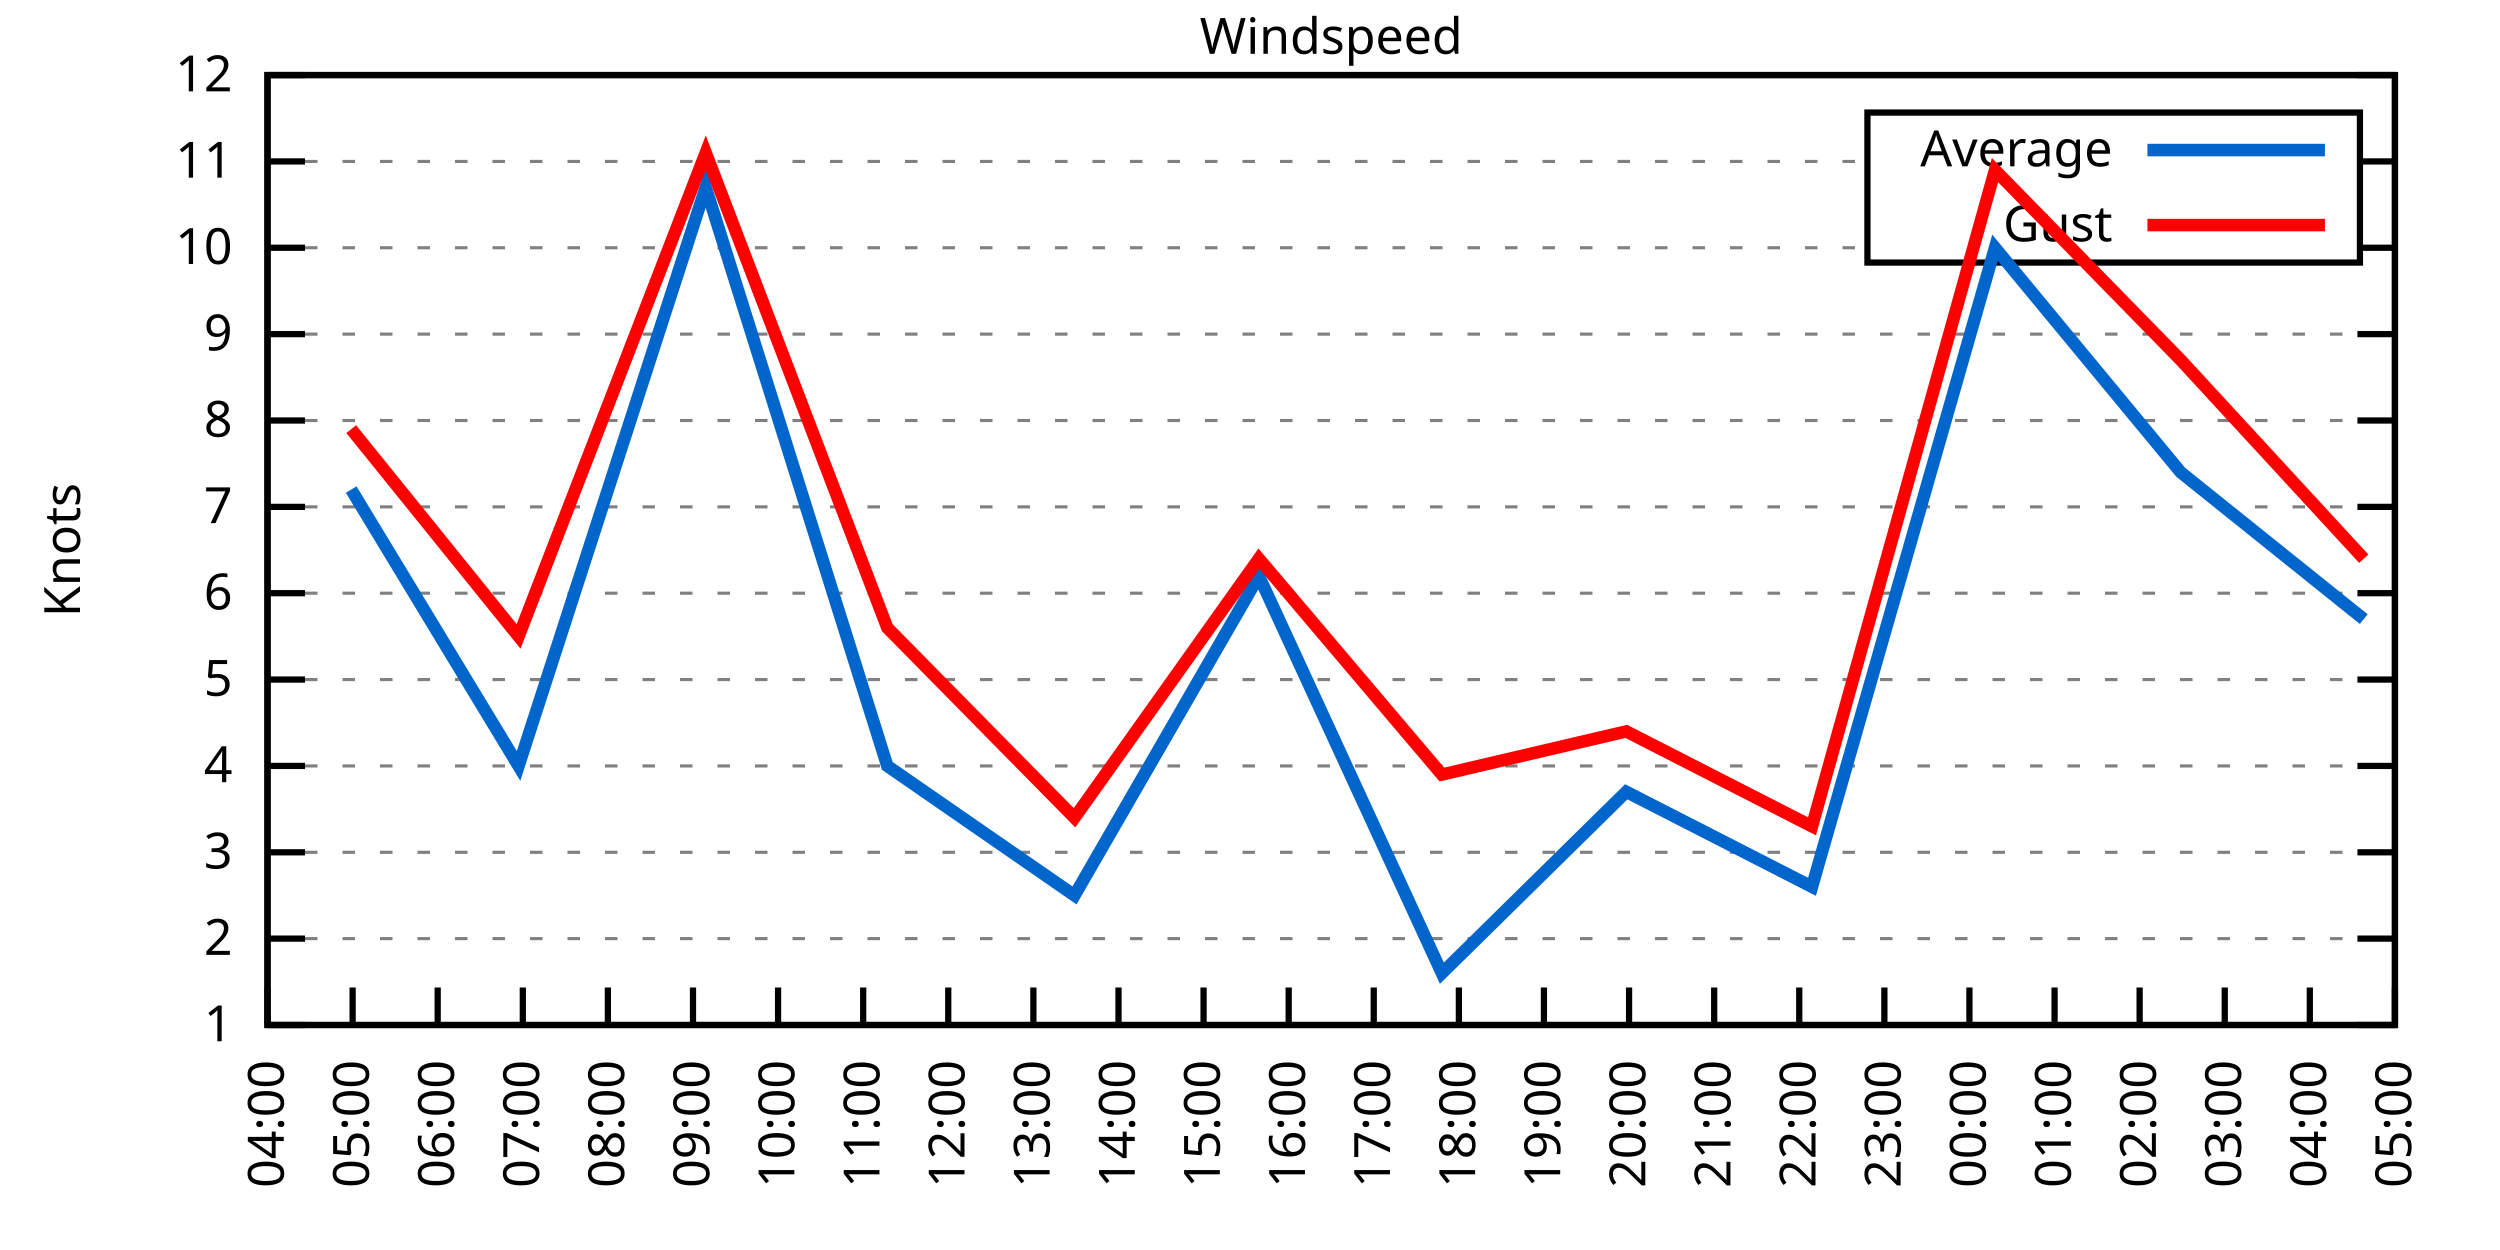
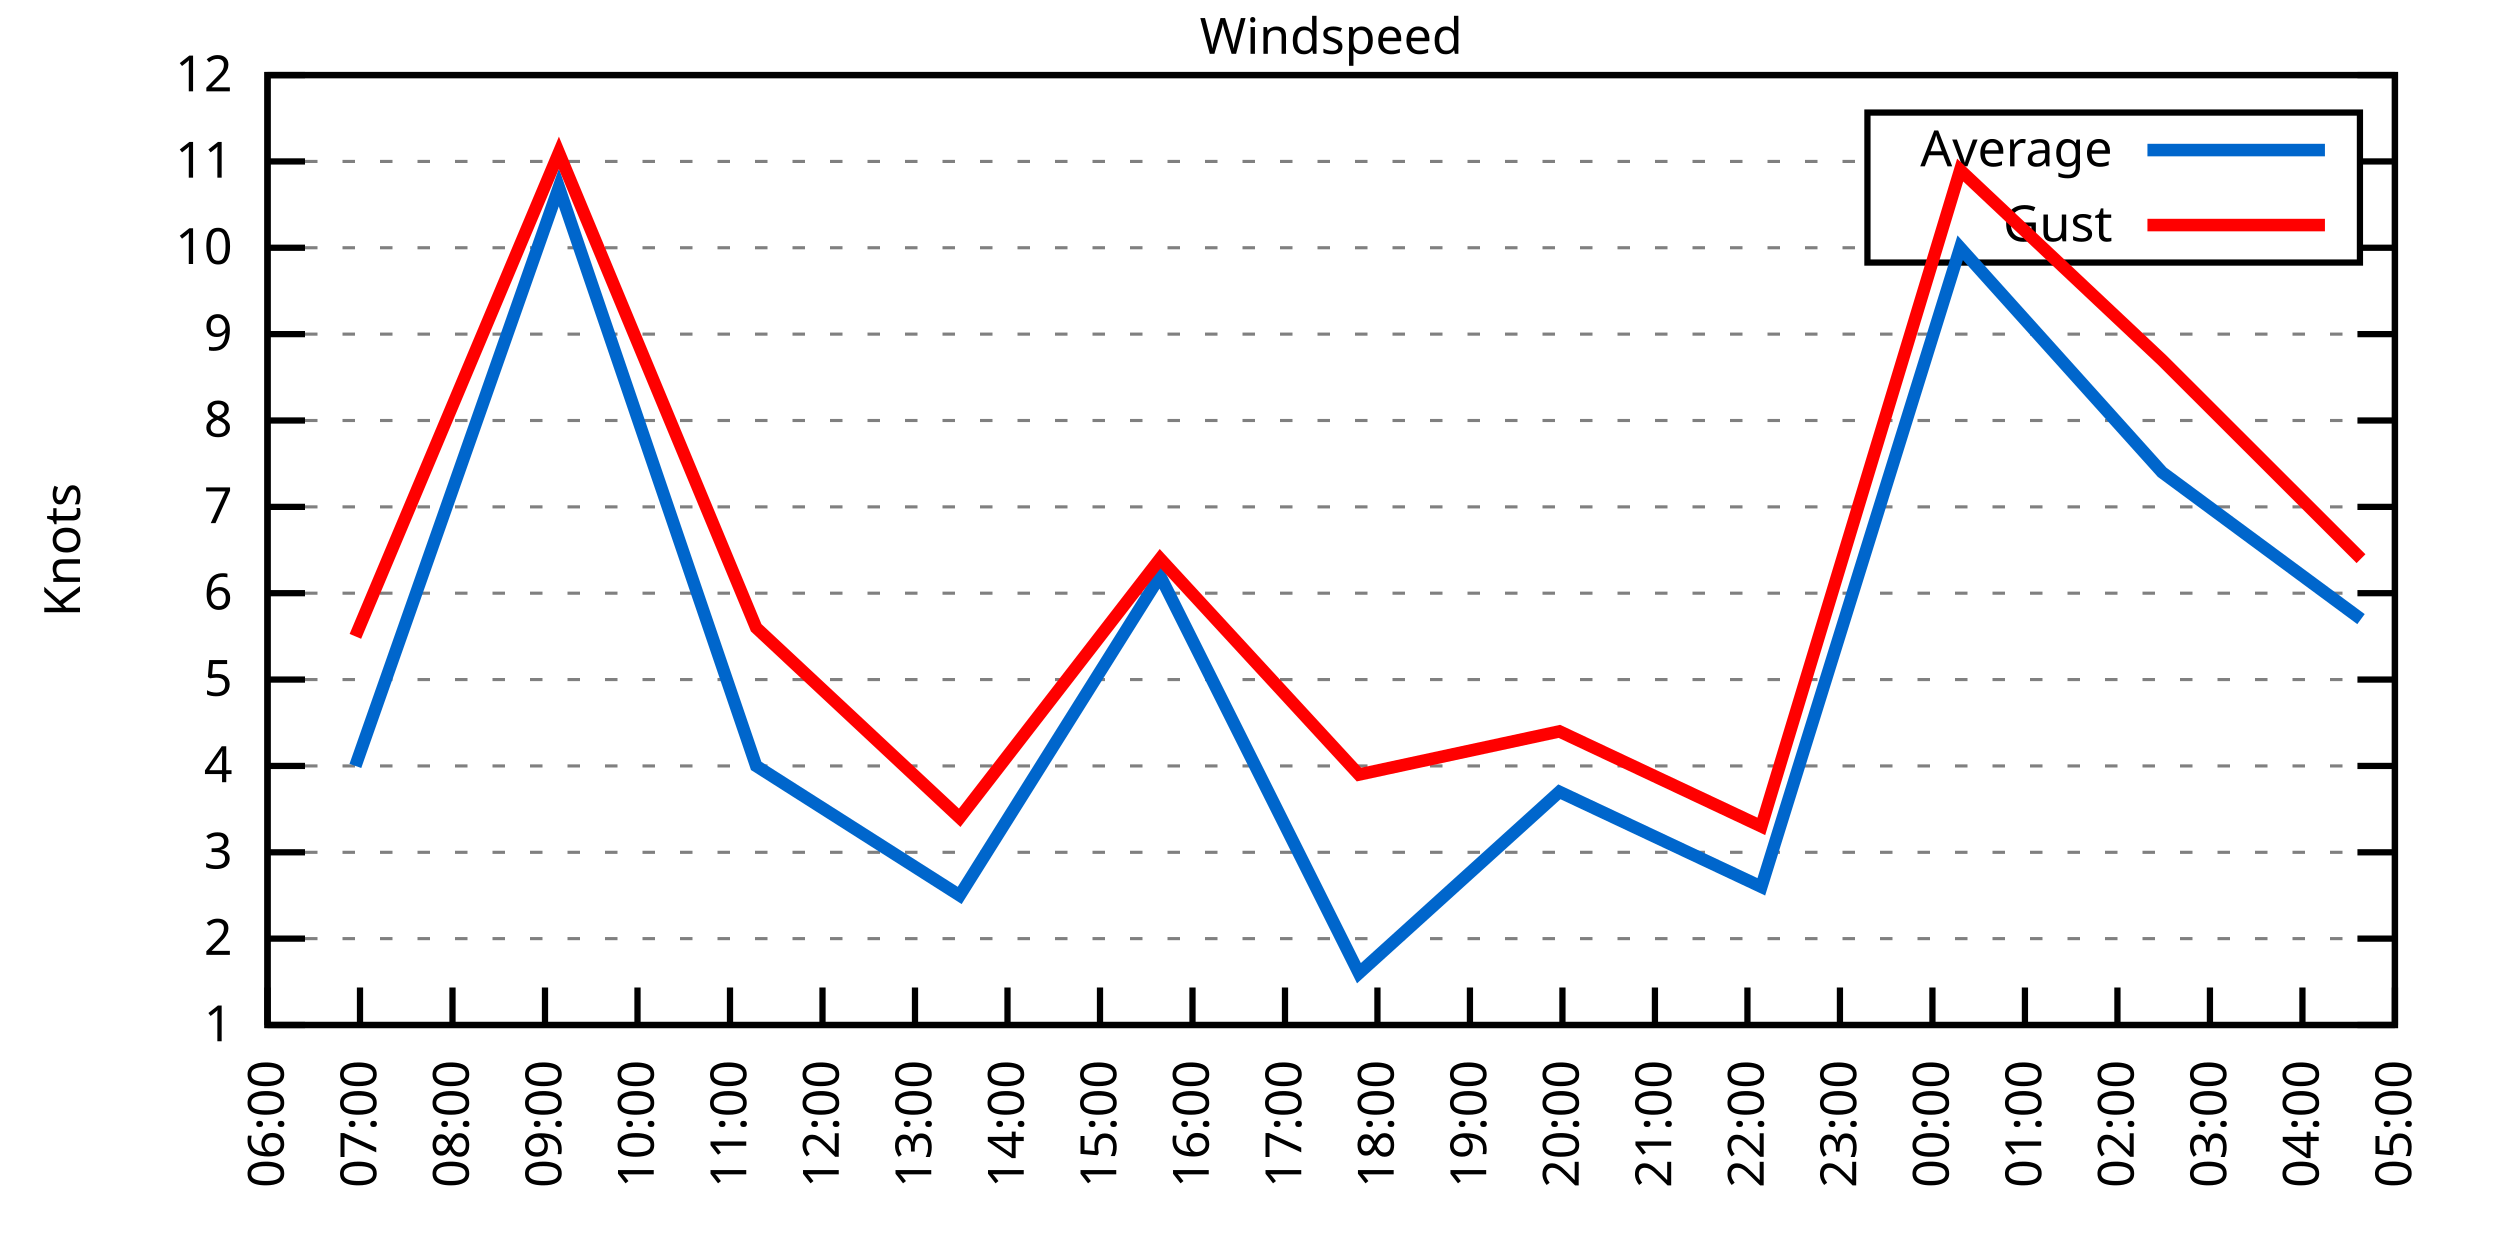
<svg xmlns="http://www.w3.org/2000/svg" xmlns:xlink="http://www.w3.org/1999/xlink" width="400" height="200" viewBox="0 0 400 200">
  <g id="gnuplot_canvas">
    <rect x="0" y="0" width="400" height="200" fill="none" />
    <defs>
      <circle id="gpDot" r="0.5" stroke-width="0.5" stroke="currentColor" />
      <path id="gpPt0" stroke-width="0.333" stroke="currentColor" d="M-1,0 h2 M0,-1 v2" />
      <path id="gpPt1" stroke-width="0.333" stroke="currentColor" d="M-1,-1 L1,1 M1,-1 L-1,1" />
      <path id="gpPt2" stroke-width="0.333" stroke="currentColor" d="M-1,0 L1,0 M0,-1 L0,1 M-1,-1 L1,1 M-1,1 L1,-1" />
      <rect id="gpPt3" stroke-width="0.333" stroke="currentColor" x="-1" y="-1" width="2" height="2" />
      <rect id="gpPt4" stroke-width="0.333" stroke="currentColor" fill="currentColor" x="-1" y="-1" width="2" height="2" />
      <circle id="gpPt5" stroke-width="0.333" stroke="currentColor" cx="0" cy="0" r="1" />
      <use xlink:href="#gpPt5" id="gpPt6" fill="currentColor" stroke="none" />
      <path id="gpPt7" stroke-width="0.333" stroke="currentColor" d="M0,-1.33 L-1.33,0.67 L1.33,0.67 z" />
      <use xlink:href="#gpPt7" id="gpPt8" fill="currentColor" stroke="none" />
      <use xlink:href="#gpPt7" id="gpPt9" stroke="currentColor" transform="rotate(180)" />
      <use xlink:href="#gpPt9" id="gpPt10" fill="currentColor" stroke="none" />
      <use xlink:href="#gpPt3" id="gpPt11" stroke="currentColor" transform="rotate(45)" />
      <use xlink:href="#gpPt11" id="gpPt12" fill="currentColor" stroke="none" />
      <path id="gpPt13" stroke-width="0.333" stroke="currentColor" d="M0,1.330 L1.265,0.411 L0.782,-1.067 L-0.782,-1.076 L-1.265,0.411 z" />
      <use xlink:href="#gpPt13" id="gpPt14" fill="currentColor" stroke="none" />
      <filter id="textbox" filterUnits="objectBoundingBox" x="0" y="0" height="1" width="1">
        <feFlood flood-color="white" flood-opacity="1" result="bgnd" />
        <feComposite in="SourceGraphic" in2="bgnd" operator="atop" />
      </filter>
      <filter id="greybox" filterUnits="objectBoundingBox" x="0" y="0" height="1" width="1">
        <feFlood flood-color="lightgrey" flood-opacity="1" result="grey" />
        <feComposite in="SourceGraphic" in2="grey" operator="atop" />
      </filter>
    </defs>
    <g fill="none" color="white" stroke="currentColor" stroke-width="1.00" stroke-linecap="butt" stroke-linejoin="miter">
</g>
    <g fill="none" color="black" stroke="currentColor" stroke-width="1.00" stroke-linecap="butt" stroke-linejoin="miter">
      <g stroke="none" shape-rendering="crispEdges">
        <polygon fill="rgb(255, 255, 255)" points="42.80,164.00 383.18,164.00 383.18,12.02 42.80,12.02 " />
      </g>
    </g>
    <g fill="none" color="black" stroke="currentColor" stroke-width="1.00" stroke-linecap="butt" stroke-linejoin="miter">
</g>
    <g fill="none" color="black" stroke="black" stroke-width="0.50" stroke-linecap="butt" stroke-linejoin="miter">
</g>
    <g fill="none" color="gray" stroke="currentColor" stroke-width="0.50" stroke-linecap="butt" stroke-linejoin="miter">
      <path stroke="gray" stroke-dasharray="2,4" class="gridline" d="M42.80,164.00 L383.19,164.00  " />
    </g>
    <g fill="none" color="gray" stroke="gray" stroke-width="1.00" stroke-linecap="butt" stroke-linejoin="miter">
</g>
    <g fill="none" color="black" stroke="currentColor" stroke-width="1.00" stroke-linecap="butt" stroke-linejoin="miter">
      <path stroke="black" d="M42.80,164.00 L48.80,164.00 M383.19,164.00 L377.19,164.00  " />
      <g transform="translate(37.20,166.60)" stroke="none" fill="black" font-family="Sans" font-size="8.00" text-anchor="end">
        <text>
          <tspan font-family="Sans"> 1</tspan>
        </text>
      </g>
    </g>
    <g fill="none" color="black" stroke="currentColor" stroke-width="1.00" stroke-linecap="butt" stroke-linejoin="miter">
</g>
    <g fill="none" color="black" stroke="black" stroke-width="0.50" stroke-linecap="butt" stroke-linejoin="miter">
</g>
    <g fill="none" color="gray" stroke="currentColor" stroke-width="0.50" stroke-linecap="butt" stroke-linejoin="miter">
      <path stroke="gray" stroke-dasharray="2,4" class="gridline" d="M42.80,150.18 L383.19,150.18  " />
    </g>
    <g fill="none" color="gray" stroke="gray" stroke-width="1.00" stroke-linecap="butt" stroke-linejoin="miter">
</g>
    <g fill="none" color="black" stroke="currentColor" stroke-width="1.00" stroke-linecap="butt" stroke-linejoin="miter">
      <path stroke="black" d="M42.80,150.18 L48.80,150.18 M383.19,150.18 L377.19,150.18  " />
      <g transform="translate(37.20,152.78)" stroke="none" fill="black" font-family="Sans" font-size="8.00" text-anchor="end">
        <text>
          <tspan font-family="Sans"> 2</tspan>
        </text>
      </g>
    </g>
    <g fill="none" color="black" stroke="currentColor" stroke-width="1.00" stroke-linecap="butt" stroke-linejoin="miter">
</g>
    <g fill="none" color="black" stroke="black" stroke-width="0.50" stroke-linecap="butt" stroke-linejoin="miter">
</g>
    <g fill="none" color="gray" stroke="currentColor" stroke-width="0.50" stroke-linecap="butt" stroke-linejoin="miter">
      <path stroke="gray" stroke-dasharray="2,4" class="gridline" d="M42.80,136.37 L383.19,136.37  " />
    </g>
    <g fill="none" color="gray" stroke="gray" stroke-width="1.00" stroke-linecap="butt" stroke-linejoin="miter">
</g>
    <g fill="none" color="black" stroke="currentColor" stroke-width="1.00" stroke-linecap="butt" stroke-linejoin="miter">
      <path stroke="black" d="M42.80,136.37 L48.80,136.37 M383.19,136.37 L377.19,136.37  " />
      <g transform="translate(37.20,138.97)" stroke="none" fill="black" font-family="Sans" font-size="8.00" text-anchor="end">
        <text>
          <tspan font-family="Sans"> 3</tspan>
        </text>
      </g>
    </g>
    <g fill="none" color="black" stroke="currentColor" stroke-width="1.00" stroke-linecap="butt" stroke-linejoin="miter">
</g>
    <g fill="none" color="black" stroke="black" stroke-width="0.50" stroke-linecap="butt" stroke-linejoin="miter">
</g>
    <g fill="none" color="gray" stroke="currentColor" stroke-width="0.50" stroke-linecap="butt" stroke-linejoin="miter">
      <path stroke="gray" stroke-dasharray="2,4" class="gridline" d="M42.80,122.55 L383.19,122.55  " />
    </g>
    <g fill="none" color="gray" stroke="gray" stroke-width="1.00" stroke-linecap="butt" stroke-linejoin="miter">
</g>
    <g fill="none" color="black" stroke="currentColor" stroke-width="1.00" stroke-linecap="butt" stroke-linejoin="miter">
      <path stroke="black" d="M42.80,122.55 L48.80,122.55 M383.19,122.55 L377.19,122.55  " />
      <g transform="translate(37.20,125.15)" stroke="none" fill="black" font-family="Sans" font-size="8.00" text-anchor="end">
        <text>
          <tspan font-family="Sans"> 4</tspan>
        </text>
      </g>
    </g>
    <g fill="none" color="black" stroke="currentColor" stroke-width="1.00" stroke-linecap="butt" stroke-linejoin="miter">
</g>
    <g fill="none" color="black" stroke="black" stroke-width="0.50" stroke-linecap="butt" stroke-linejoin="miter">
</g>
    <g fill="none" color="gray" stroke="currentColor" stroke-width="0.50" stroke-linecap="butt" stroke-linejoin="miter">
      <path stroke="gray" stroke-dasharray="2,4" class="gridline" d="M42.80,108.73 L383.19,108.73  " />
    </g>
    <g fill="none" color="gray" stroke="gray" stroke-width="1.00" stroke-linecap="butt" stroke-linejoin="miter">
</g>
    <g fill="none" color="black" stroke="currentColor" stroke-width="1.00" stroke-linecap="butt" stroke-linejoin="miter">
      <path stroke="black" d="M42.80,108.73 L48.80,108.73 M383.19,108.73 L377.19,108.73  " />
      <g transform="translate(37.20,111.33)" stroke="none" fill="black" font-family="Sans" font-size="8.00" text-anchor="end">
        <text>
          <tspan font-family="Sans"> 5</tspan>
        </text>
      </g>
    </g>
    <g fill="none" color="black" stroke="currentColor" stroke-width="1.00" stroke-linecap="butt" stroke-linejoin="miter">
</g>
    <g fill="none" color="black" stroke="black" stroke-width="0.50" stroke-linecap="butt" stroke-linejoin="miter">
</g>
    <g fill="none" color="gray" stroke="currentColor" stroke-width="0.50" stroke-linecap="butt" stroke-linejoin="miter">
      <path stroke="gray" stroke-dasharray="2,4" class="gridline" d="M42.80,94.91 L383.19,94.91  " />
    </g>
    <g fill="none" color="gray" stroke="gray" stroke-width="1.00" stroke-linecap="butt" stroke-linejoin="miter">
</g>
    <g fill="none" color="black" stroke="currentColor" stroke-width="1.00" stroke-linecap="butt" stroke-linejoin="miter">
      <path stroke="black" d="M42.80,94.91 L48.80,94.91 M383.19,94.91 L377.19,94.91  " />
      <g transform="translate(37.20,97.51)" stroke="none" fill="black" font-family="Sans" font-size="8.00" text-anchor="end">
        <text>
          <tspan font-family="Sans"> 6</tspan>
        </text>
      </g>
    </g>
    <g fill="none" color="black" stroke="currentColor" stroke-width="1.00" stroke-linecap="butt" stroke-linejoin="miter">
</g>
    <g fill="none" color="black" stroke="black" stroke-width="0.50" stroke-linecap="butt" stroke-linejoin="miter">
</g>
    <g fill="none" color="gray" stroke="currentColor" stroke-width="0.50" stroke-linecap="butt" stroke-linejoin="miter">
      <path stroke="gray" stroke-dasharray="2,4" class="gridline" d="M42.80,81.10 L383.19,81.10  " />
    </g>
    <g fill="none" color="gray" stroke="gray" stroke-width="1.00" stroke-linecap="butt" stroke-linejoin="miter">
</g>
    <g fill="none" color="black" stroke="currentColor" stroke-width="1.00" stroke-linecap="butt" stroke-linejoin="miter">
      <path stroke="black" d="M42.80,81.10 L48.80,81.10 M383.19,81.10 L377.19,81.10  " />
      <g transform="translate(37.20,83.70)" stroke="none" fill="black" font-family="Sans" font-size="8.00" text-anchor="end">
        <text>
          <tspan font-family="Sans"> 7</tspan>
        </text>
      </g>
    </g>
    <g fill="none" color="black" stroke="currentColor" stroke-width="1.00" stroke-linecap="butt" stroke-linejoin="miter">
</g>
    <g fill="none" color="black" stroke="black" stroke-width="0.50" stroke-linecap="butt" stroke-linejoin="miter">
</g>
    <g fill="none" color="gray" stroke="currentColor" stroke-width="0.50" stroke-linecap="butt" stroke-linejoin="miter">
      <path stroke="gray" stroke-dasharray="2,4" class="gridline" d="M42.80,67.28 L383.19,67.28  " />
    </g>
    <g fill="none" color="gray" stroke="gray" stroke-width="1.00" stroke-linecap="butt" stroke-linejoin="miter">
</g>
    <g fill="none" color="black" stroke="currentColor" stroke-width="1.00" stroke-linecap="butt" stroke-linejoin="miter">
      <path stroke="black" d="M42.80,67.28 L48.80,67.28 M383.19,67.28 L377.19,67.28  " />
      <g transform="translate(37.20,69.88)" stroke="none" fill="black" font-family="Sans" font-size="8.00" text-anchor="end">
        <text>
          <tspan font-family="Sans"> 8</tspan>
        </text>
      </g>
    </g>
    <g fill="none" color="black" stroke="currentColor" stroke-width="1.00" stroke-linecap="butt" stroke-linejoin="miter">
</g>
    <g fill="none" color="black" stroke="black" stroke-width="0.50" stroke-linecap="butt" stroke-linejoin="miter">
</g>
    <g fill="none" color="gray" stroke="currentColor" stroke-width="0.50" stroke-linecap="butt" stroke-linejoin="miter">
      <path stroke="gray" stroke-dasharray="2,4" class="gridline" d="M42.80,53.46 L383.19,53.46  " />
    </g>
    <g fill="none" color="gray" stroke="gray" stroke-width="1.00" stroke-linecap="butt" stroke-linejoin="miter">
</g>
    <g fill="none" color="black" stroke="currentColor" stroke-width="1.00" stroke-linecap="butt" stroke-linejoin="miter">
      <path stroke="black" d="M42.80,53.46 L48.80,53.46 M383.19,53.46 L377.19,53.46  " />
      <g transform="translate(37.20,56.06)" stroke="none" fill="black" font-family="Sans" font-size="8.00" text-anchor="end">
        <text>
          <tspan font-family="Sans"> 9</tspan>
        </text>
      </g>
    </g>
    <g fill="none" color="black" stroke="currentColor" stroke-width="1.00" stroke-linecap="butt" stroke-linejoin="miter">
</g>
    <g fill="none" color="black" stroke="black" stroke-width="0.50" stroke-linecap="butt" stroke-linejoin="miter">
</g>
    <g fill="none" color="gray" stroke="currentColor" stroke-width="0.50" stroke-linecap="butt" stroke-linejoin="miter">
      <path stroke="gray" stroke-dasharray="2,4" class="gridline" d="M42.80,39.64 L298.79,39.64 M377.59,39.64 L383.19,39.64  " />
    </g>
    <g fill="none" color="gray" stroke="gray" stroke-width="1.00" stroke-linecap="butt" stroke-linejoin="miter">
</g>
    <g fill="none" color="black" stroke="currentColor" stroke-width="1.00" stroke-linecap="butt" stroke-linejoin="miter">
      <path stroke="black" d="M42.80,39.64 L48.80,39.64 M383.19,39.64 L377.19,39.64  " />
      <g transform="translate(37.20,42.24)" stroke="none" fill="black" font-family="Sans" font-size="8.00" text-anchor="end">
        <text>
          <tspan font-family="Sans"> 10</tspan>
        </text>
      </g>
    </g>
    <g fill="none" color="black" stroke="currentColor" stroke-width="1.00" stroke-linecap="butt" stroke-linejoin="miter">
</g>
    <g fill="none" color="black" stroke="black" stroke-width="0.50" stroke-linecap="butt" stroke-linejoin="miter">
</g>
    <g fill="none" color="gray" stroke="currentColor" stroke-width="0.50" stroke-linecap="butt" stroke-linejoin="miter">
      <path stroke="gray" stroke-dasharray="2,4" class="gridline" d="M42.80,25.83 L298.79,25.83 M377.59,25.83 L383.19,25.83  " />
    </g>
    <g fill="none" color="gray" stroke="gray" stroke-width="1.00" stroke-linecap="butt" stroke-linejoin="miter">
</g>
    <g fill="none" color="black" stroke="currentColor" stroke-width="1.00" stroke-linecap="butt" stroke-linejoin="miter">
      <path stroke="black" d="M42.80,25.83 L48.80,25.83 M383.19,25.83 L377.19,25.83  " />
      <g transform="translate(37.20,28.43)" stroke="none" fill="black" font-family="Sans" font-size="8.00" text-anchor="end">
        <text>
          <tspan font-family="Sans"> 11</tspan>
        </text>
      </g>
    </g>
    <g fill="none" color="black" stroke="currentColor" stroke-width="1.00" stroke-linecap="butt" stroke-linejoin="miter">
</g>
    <g fill="none" color="black" stroke="black" stroke-width="0.50" stroke-linecap="butt" stroke-linejoin="miter">
</g>
    <g fill="none" color="gray" stroke="currentColor" stroke-width="0.50" stroke-linecap="butt" stroke-linejoin="miter">
      <path stroke="gray" stroke-dasharray="2,4" class="gridline" d="M42.80,12.01 L383.19,12.01  " />
    </g>
    <g fill="none" color="gray" stroke="gray" stroke-width="1.00" stroke-linecap="butt" stroke-linejoin="miter">
</g>
    <g fill="none" color="black" stroke="currentColor" stroke-width="1.00" stroke-linecap="butt" stroke-linejoin="miter">
      <path stroke="black" d="M42.80,12.01 L48.80,12.01 M383.19,12.01 L377.19,12.01  " />
      <g transform="translate(37.20,14.61)" stroke="none" fill="black" font-family="Sans" font-size="8.00" text-anchor="end">
        <text>
          <tspan font-family="Sans"> 12</tspan>
        </text>
      </g>
    </g>
    <g fill="none" color="black" stroke="currentColor" stroke-width="1.00" stroke-linecap="butt" stroke-linejoin="miter">
      <path stroke="black" d="M42.80,164.00 L42.80,158.00  " />
      <g transform="translate(45.40,169.60) rotate(270.00)" stroke="none" fill="black" font-family="Sans" font-size="8.00" text-anchor="end">
        <text>
-           <tspan font-family="Sans">04:00</tspan>
-         </text>
-       </g>
-     </g>
-     <g fill="none" color="black" stroke="currentColor" stroke-width="1.00" stroke-linecap="butt" stroke-linejoin="miter">
-       <path stroke="black" d="M56.42,164.00 L56.42,158.00  " />
-       <g transform="translate(59.02,169.60) rotate(270.00)" stroke="none" fill="black" font-family="Sans" font-size="8.00" text-anchor="end">
-         <text>
-           <tspan font-family="Sans">05:00</tspan>
-         </text>
-       </g>
-     </g>
-     <g fill="none" color="black" stroke="currentColor" stroke-width="1.00" stroke-linecap="butt" stroke-linejoin="miter">
-       <path stroke="black" d="M70.03,164.00 L70.03,158.00  " />
-       <g transform="translate(72.63,169.60) rotate(270.00)" stroke="none" fill="black" font-family="Sans" font-size="8.00" text-anchor="end">
-         <text>
          <tspan font-family="Sans">06:00</tspan>
        </text>
      </g>
    </g>
    <g fill="none" color="black" stroke="currentColor" stroke-width="1.00" stroke-linecap="butt" stroke-linejoin="miter">
-       <path stroke="black" d="M83.65,164.00 L83.65,158.00  " />
-       <g transform="translate(86.25,169.60) rotate(270.00)" stroke="none" fill="black" font-family="Sans" font-size="8.00" text-anchor="end">
+       <path stroke="black" d="M57.60,164.00 L57.60,158.00  " />
+       <g transform="translate(60.20,169.60) rotate(270.00)" stroke="none" fill="black" font-family="Sans" font-size="8.00" text-anchor="end">
        <text>
          <tspan font-family="Sans">07:00</tspan>
        </text>
      </g>
    </g>
    <g fill="none" color="black" stroke="currentColor" stroke-width="1.00" stroke-linecap="butt" stroke-linejoin="miter">
-       <path stroke="black" d="M97.26,164.00 L97.26,158.00  " />
-       <g transform="translate(99.86,169.60) rotate(270.00)" stroke="none" fill="black" font-family="Sans" font-size="8.00" text-anchor="end">
+       <path stroke="black" d="M72.40,164.00 L72.40,158.00  " />
+       <g transform="translate(75.00,169.60) rotate(270.00)" stroke="none" fill="black" font-family="Sans" font-size="8.00" text-anchor="end">
        <text>
          <tspan font-family="Sans">08:00</tspan>
        </text>
      </g>
    </g>
    <g fill="none" color="black" stroke="currentColor" stroke-width="1.00" stroke-linecap="butt" stroke-linejoin="miter">
-       <path stroke="black" d="M110.88,164.00 L110.88,158.00  " />
-       <g transform="translate(113.48,169.60) rotate(270.00)" stroke="none" fill="black" font-family="Sans" font-size="8.00" text-anchor="end">
+       <path stroke="black" d="M87.20,164.00 L87.20,158.00  " />
+       <g transform="translate(89.80,169.60) rotate(270.00)" stroke="none" fill="black" font-family="Sans" font-size="8.00" text-anchor="end">
        <text>
          <tspan font-family="Sans">09:00</tspan>
        </text>
      </g>
    </g>
    <g fill="none" color="black" stroke="currentColor" stroke-width="1.00" stroke-linecap="butt" stroke-linejoin="miter">
-       <path stroke="black" d="M124.49,164.00 L124.49,158.00  " />
-       <g transform="translate(127.09,169.60) rotate(270.00)" stroke="none" fill="black" font-family="Sans" font-size="8.00" text-anchor="end">
+       <path stroke="black" d="M102.00,164.00 L102.00,158.00  " />
+       <g transform="translate(104.60,169.60) rotate(270.00)" stroke="none" fill="black" font-family="Sans" font-size="8.00" text-anchor="end">
        <text>
          <tspan font-family="Sans">10:00</tspan>
        </text>
      </g>
    </g>
    <g fill="none" color="black" stroke="currentColor" stroke-width="1.00" stroke-linecap="butt" stroke-linejoin="miter">
-       <path stroke="black" d="M138.11,164.00 L138.11,158.00  " />
-       <g transform="translate(140.71,169.60) rotate(270.00)" stroke="none" fill="black" font-family="Sans" font-size="8.00" text-anchor="end">
+       <path stroke="black" d="M116.80,164.00 L116.80,158.00  " />
+       <g transform="translate(119.40,169.60) rotate(270.00)" stroke="none" fill="black" font-family="Sans" font-size="8.00" text-anchor="end">
        <text>
          <tspan font-family="Sans">11:00</tspan>
        </text>
      </g>
    </g>
    <g fill="none" color="black" stroke="currentColor" stroke-width="1.00" stroke-linecap="butt" stroke-linejoin="miter">
-       <path stroke="black" d="M151.72,164.00 L151.72,158.00  " />
-       <g transform="translate(154.32,169.60) rotate(270.00)" stroke="none" fill="black" font-family="Sans" font-size="8.00" text-anchor="end">
+       <path stroke="black" d="M131.60,164.00 L131.60,158.00  " />
+       <g transform="translate(134.20,169.60) rotate(270.00)" stroke="none" fill="black" font-family="Sans" font-size="8.00" text-anchor="end">
        <text>
          <tspan font-family="Sans">12:00</tspan>
        </text>
      </g>
    </g>
    <g fill="none" color="black" stroke="currentColor" stroke-width="1.00" stroke-linecap="butt" stroke-linejoin="miter">
-       <path stroke="black" d="M165.34,164.00 L165.34,158.00  " />
-       <g transform="translate(167.94,169.60) rotate(270.00)" stroke="none" fill="black" font-family="Sans" font-size="8.00" text-anchor="end">
+       <path stroke="black" d="M146.40,164.00 L146.40,158.00  " />
+       <g transform="translate(149.00,169.60) rotate(270.00)" stroke="none" fill="black" font-family="Sans" font-size="8.00" text-anchor="end">
        <text>
          <tspan font-family="Sans">13:00</tspan>
        </text>
      </g>
    </g>
    <g fill="none" color="black" stroke="currentColor" stroke-width="1.00" stroke-linecap="butt" stroke-linejoin="miter">
-       <path stroke="black" d="M178.96,164.00 L178.96,158.00  " />
-       <g transform="translate(181.56,169.60) rotate(270.00)" stroke="none" fill="black" font-family="Sans" font-size="8.00" text-anchor="end">
+       <path stroke="black" d="M161.20,164.00 L161.20,158.00  " />
+       <g transform="translate(163.80,169.60) rotate(270.00)" stroke="none" fill="black" font-family="Sans" font-size="8.00" text-anchor="end">
        <text>
          <tspan font-family="Sans">14:00</tspan>
        </text>
      </g>
    </g>
    <g fill="none" color="black" stroke="currentColor" stroke-width="1.00" stroke-linecap="butt" stroke-linejoin="miter">
-       <path stroke="black" d="M192.57,164.00 L192.57,158.00  " />
-       <g transform="translate(195.17,169.60) rotate(270.00)" stroke="none" fill="black" font-family="Sans" font-size="8.00" text-anchor="end">
+       <path stroke="black" d="M176.00,164.00 L176.00,158.00  " />
+       <g transform="translate(178.60,169.60) rotate(270.00)" stroke="none" fill="black" font-family="Sans" font-size="8.00" text-anchor="end">
        <text>
          <tspan font-family="Sans">15:00</tspan>
        </text>
      </g>
    </g>
    <g fill="none" color="black" stroke="currentColor" stroke-width="1.00" stroke-linecap="butt" stroke-linejoin="miter">
-       <path stroke="black" d="M206.19,164.00 L206.19,158.00  " />
-       <g transform="translate(208.79,169.60) rotate(270.00)" stroke="none" fill="black" font-family="Sans" font-size="8.00" text-anchor="end">
+       <path stroke="black" d="M190.80,164.00 L190.80,158.00  " />
+       <g transform="translate(193.40,169.60) rotate(270.00)" stroke="none" fill="black" font-family="Sans" font-size="8.00" text-anchor="end">
        <text>
          <tspan font-family="Sans">16:00</tspan>
        </text>
      </g>
    </g>
    <g fill="none" color="black" stroke="currentColor" stroke-width="1.00" stroke-linecap="butt" stroke-linejoin="miter">
-       <path stroke="black" d="M219.80,164.00 L219.80,158.00  " />
-       <g transform="translate(222.40,169.60) rotate(270.00)" stroke="none" fill="black" font-family="Sans" font-size="8.00" text-anchor="end">
+       <path stroke="black" d="M205.60,164.00 L205.60,158.00  " />
+       <g transform="translate(208.20,169.60) rotate(270.00)" stroke="none" fill="black" font-family="Sans" font-size="8.00" text-anchor="end">
        <text>
          <tspan font-family="Sans">17:00</tspan>
        </text>
      </g>
    </g>
    <g fill="none" color="black" stroke="currentColor" stroke-width="1.00" stroke-linecap="butt" stroke-linejoin="miter">
-       <path stroke="black" d="M233.42,164.00 L233.42,158.00  " />
-       <g transform="translate(236.02,169.60) rotate(270.00)" stroke="none" fill="black" font-family="Sans" font-size="8.00" text-anchor="end">
+       <path stroke="black" d="M220.39,164.00 L220.39,158.00  " />
+       <g transform="translate(222.99,169.60) rotate(270.00)" stroke="none" fill="black" font-family="Sans" font-size="8.00" text-anchor="end">
        <text>
          <tspan font-family="Sans">18:00</tspan>
        </text>
      </g>
    </g>
    <g fill="none" color="black" stroke="currentColor" stroke-width="1.00" stroke-linecap="butt" stroke-linejoin="miter">
-       <path stroke="black" d="M247.03,164.00 L247.03,158.00  " />
-       <g transform="translate(249.63,169.60) rotate(270.00)" stroke="none" fill="black" font-family="Sans" font-size="8.00" text-anchor="end">
+       <path stroke="black" d="M235.19,164.00 L235.19,158.00  " />
+       <g transform="translate(237.79,169.60) rotate(270.00)" stroke="none" fill="black" font-family="Sans" font-size="8.00" text-anchor="end">
        <text>
          <tspan font-family="Sans">19:00</tspan>
        </text>
      </g>
    </g>
    <g fill="none" color="black" stroke="currentColor" stroke-width="1.00" stroke-linecap="butt" stroke-linejoin="miter">
-       <path stroke="black" d="M260.65,164.00 L260.65,158.00  " />
-       <g transform="translate(263.25,169.60) rotate(270.00)" stroke="none" fill="black" font-family="Sans" font-size="8.00" text-anchor="end">
+       <path stroke="black" d="M249.99,164.00 L249.99,158.00  " />
+       <g transform="translate(252.59,169.60) rotate(270.00)" stroke="none" fill="black" font-family="Sans" font-size="8.00" text-anchor="end">
        <text>
          <tspan font-family="Sans">20:00</tspan>
        </text>
      </g>
    </g>
    <g fill="none" color="black" stroke="currentColor" stroke-width="1.00" stroke-linecap="butt" stroke-linejoin="miter">
-       <path stroke="black" d="M274.27,164.00 L274.27,158.00  " />
-       <g transform="translate(276.87,169.60) rotate(270.00)" stroke="none" fill="black" font-family="Sans" font-size="8.00" text-anchor="end">
+       <path stroke="black" d="M264.79,164.00 L264.79,158.00  " />
+       <g transform="translate(267.39,169.60) rotate(270.00)" stroke="none" fill="black" font-family="Sans" font-size="8.00" text-anchor="end">
        <text>
          <tspan font-family="Sans">21:00</tspan>
        </text>
      </g>
    </g>
    <g fill="none" color="black" stroke="currentColor" stroke-width="1.00" stroke-linecap="butt" stroke-linejoin="miter">
-       <path stroke="black" d="M287.88,164.00 L287.88,158.00  " />
-       <g transform="translate(290.48,169.60) rotate(270.00)" stroke="none" fill="black" font-family="Sans" font-size="8.00" text-anchor="end">
+       <path stroke="black" d="M279.59,164.00 L279.59,158.00  " />
+       <g transform="translate(282.19,169.60) rotate(270.00)" stroke="none" fill="black" font-family="Sans" font-size="8.00" text-anchor="end">
        <text>
          <tspan font-family="Sans">22:00</tspan>
        </text>
      </g>
    </g>
    <g fill="none" color="black" stroke="currentColor" stroke-width="1.00" stroke-linecap="butt" stroke-linejoin="miter">
-       <path stroke="black" d="M301.50,164.00 L301.50,158.00  " />
-       <g transform="translate(304.10,169.60) rotate(270.00)" stroke="none" fill="black" font-family="Sans" font-size="8.00" text-anchor="end">
+       <path stroke="black" d="M294.39,164.00 L294.39,158.00  " />
+       <g transform="translate(296.99,169.60) rotate(270.00)" stroke="none" fill="black" font-family="Sans" font-size="8.00" text-anchor="end">
        <text>
          <tspan font-family="Sans">23:00</tspan>
        </text>
      </g>
    </g>
    <g fill="none" color="black" stroke="currentColor" stroke-width="1.00" stroke-linecap="butt" stroke-linejoin="miter">
-       <path stroke="black" d="M315.11,164.00 L315.11,158.00  " />
-       <g transform="translate(317.71,169.60) rotate(270.00)" stroke="none" fill="black" font-family="Sans" font-size="8.00" text-anchor="end">
+       <path stroke="black" d="M309.19,164.00 L309.19,158.00  " />
+       <g transform="translate(311.79,169.60) rotate(270.00)" stroke="none" fill="black" font-family="Sans" font-size="8.00" text-anchor="end">
        <text>
          <tspan font-family="Sans">00:00</tspan>
        </text>
      </g>
    </g>
    <g fill="none" color="black" stroke="currentColor" stroke-width="1.00" stroke-linecap="butt" stroke-linejoin="miter">
-       <path stroke="black" d="M328.73,164.00 L328.73,158.00  " />
-       <g transform="translate(331.33,169.60) rotate(270.00)" stroke="none" fill="black" font-family="Sans" font-size="8.00" text-anchor="end">
+       <path stroke="black" d="M323.99,164.00 L323.99,158.00  " />
+       <g transform="translate(326.59,169.60) rotate(270.00)" stroke="none" fill="black" font-family="Sans" font-size="8.00" text-anchor="end">
        <text>
          <tspan font-family="Sans">01:00</tspan>
        </text>
      </g>
    </g>
    <g fill="none" color="black" stroke="currentColor" stroke-width="1.00" stroke-linecap="butt" stroke-linejoin="miter">
-       <path stroke="black" d="M342.34,164.00 L342.34,158.00  " />
-       <g transform="translate(344.94,169.60) rotate(270.00)" stroke="none" fill="black" font-family="Sans" font-size="8.00" text-anchor="end">
+       <path stroke="black" d="M338.79,164.00 L338.79,158.00  " />
+       <g transform="translate(341.39,169.60) rotate(270.00)" stroke="none" fill="black" font-family="Sans" font-size="8.00" text-anchor="end">
        <text>
          <tspan font-family="Sans">02:00</tspan>
        </text>
      </g>
    </g>
    <g fill="none" color="black" stroke="currentColor" stroke-width="1.00" stroke-linecap="butt" stroke-linejoin="miter">
-       <path stroke="black" d="M355.96,164.00 L355.96,158.00  " />
-       <g transform="translate(358.56,169.60) rotate(270.00)" stroke="none" fill="black" font-family="Sans" font-size="8.00" text-anchor="end">
+       <path stroke="black" d="M353.59,164.00 L353.59,158.00  " />
+       <g transform="translate(356.19,169.60) rotate(270.00)" stroke="none" fill="black" font-family="Sans" font-size="8.00" text-anchor="end">
        <text>
          <tspan font-family="Sans">03:00</tspan>
        </text>
      </g>
    </g>
    <g fill="none" color="black" stroke="currentColor" stroke-width="1.00" stroke-linecap="butt" stroke-linejoin="miter">
-       <path stroke="black" d="M369.57,164.00 L369.57,158.00  " />
-       <g transform="translate(372.17,169.60) rotate(270.00)" stroke="none" fill="black" font-family="Sans" font-size="8.00" text-anchor="end">
+       <path stroke="black" d="M368.39,164.00 L368.39,158.00  " />
+       <g transform="translate(370.99,169.60) rotate(270.00)" stroke="none" fill="black" font-family="Sans" font-size="8.00" text-anchor="end">
        <text>
          <tspan font-family="Sans">04:00</tspan>
        </text>
      </g>
    </g>
    <g fill="none" color="black" stroke="currentColor" stroke-width="1.00" stroke-linecap="butt" stroke-linejoin="miter">
      <path stroke="black" d="M383.19,164.00 L383.19,158.00  " />
      <g transform="translate(385.79,169.60) rotate(270.00)" stroke="none" fill="black" font-family="Sans" font-size="8.00" text-anchor="end">
        <text>
          <tspan font-family="Sans">05:00</tspan>
        </text>
      </g>
    </g>
    <g fill="none" color="black" stroke="currentColor" stroke-width="1.00" stroke-linecap="butt" stroke-linejoin="miter">
</g>
    <g fill="none" color="black" stroke="currentColor" stroke-width="1.00" stroke-linecap="butt" stroke-linejoin="miter">
      <path stroke="black" d="M42.80,12.01 L42.80,164.00 L383.19,164.00 L383.19,12.01 L42.80,12.01 Z  " />
    </g>
    <g fill="none" color="black" stroke="currentColor" stroke-width="1.00" stroke-linecap="butt" stroke-linejoin="miter">
</g>
    <g fill="none" color="black" stroke="currentColor" stroke-width="1.00" stroke-linecap="butt" stroke-linejoin="miter">
      <path stroke="black" d="M298.79,42.01 L298.79,18.01 L377.59,18.01 L377.59,42.01 L298.79,42.01 Z  " />
    </g>
    <g id="Windspeed_plot_1">
      <g fill="none" color="white" stroke="black" stroke-width="2.00" stroke-linecap="butt" stroke-linejoin="miter">
</g>
      <g fill="none" color="black" stroke="currentColor" stroke-width="2.00" stroke-linecap="butt" stroke-linejoin="miter">
        <g transform="translate(337.99,26.61)" stroke="none" fill="black" font-family="Sans" font-size="8.00" text-anchor="end">
          <text>
            <tspan font-family="Sans">Average</tspan>
          </text>
        </g>
      </g>
      <g fill="none" color="black" stroke="currentColor" stroke-width="2.00" stroke-linecap="butt" stroke-linejoin="miter">
-         <path stroke="rgb(  0, 102, 204)" d="M343.59,24.01 L371.99,24.01 M56.19,78.33 L82.97,122.55 L112.92,29.97 L141.97,122.55 L171.92,143.27 L201.42,92.15   L230.70,155.71 L260.20,126.69 L289.92,141.89 L319.20,39.64 L348.92,75.57 L378.20,99.06  " />
+         <path stroke="rgb(  0, 102, 204)" d="M343.59,24.01 L371.99,24.01 M56.86,122.55 L89.42,29.97 L120.99,122.55 L153.55,143.27 L185.62,92.15 L217.43,155.71   L249.50,126.69 L281.81,141.89 L313.63,39.64 L345.94,75.57 L377.76,99.06  " />
      </g>
    </g>
    <g id="Windspeed_plot_2">
      <g fill="none" color="black" stroke="currentColor" stroke-width="2.00" stroke-linecap="butt" stroke-linejoin="miter">
        <g transform="translate(337.99,38.61)" stroke="none" fill="black" font-family="Sans" font-size="8.00" text-anchor="end">
          <text>
            <tspan font-family="Sans">Gust</tspan>
          </text>
        </g>
      </g>
      <g fill="none" color="black" stroke="currentColor" stroke-width="2.00" stroke-linecap="butt" stroke-linejoin="miter">
-         <path stroke="rgb(255,   0,   0)" d="M343.59,36.01 L371.99,36.01 M56.19,68.66 L82.97,101.82 L112.92,24.45 L141.97,100.44 L171.92,130.84 L201.42,89.39   L230.70,123.93 L260.20,117.02 L289.92,132.22 L319.20,27.21 L348.92,57.61 L378.20,89.39  " />
+         <path stroke="rgb(255,   0,   0)" d="M343.59,36.01 L371.99,36.01 M56.86,101.82 L89.42,24.45 L120.99,100.44 L153.55,130.84 L185.62,89.39 L217.43,123.93   L249.50,117.02 L281.81,132.22 L313.63,27.21 L345.94,57.61 L377.76,89.39  " />
      </g>
    </g>
    <g fill="none" color="black" stroke="currentColor" stroke-width="2.00" stroke-linecap="butt" stroke-linejoin="miter">
</g>
    <g fill="none" color="black" stroke="black" stroke-width="1.00" stroke-linecap="butt" stroke-linejoin="miter">
</g>
    <g fill="none" color="black" stroke="currentColor" stroke-width="1.00" stroke-linecap="butt" stroke-linejoin="miter">
      <path stroke="black" d="M42.80,12.01 L42.80,164.00 L383.19,164.00 L383.19,12.01 L42.80,12.01 Z  " />
      <g transform="translate(12.80,88.01) rotate(270.00)" stroke="none" fill="black" font-family="Sans" font-size="8.00" text-anchor="middle">
        <text>
          <tspan font-family="Sans">Knots</tspan>
        </text>
      </g>
    </g>
    <g fill="none" color="black" stroke="currentColor" stroke-width="1.00" stroke-linecap="butt" stroke-linejoin="miter">
</g>
    <g fill="none" color="black" stroke="currentColor" stroke-width="1.00" stroke-linecap="butt" stroke-linejoin="miter">
      <g transform="translate(212.99,8.61)" stroke="none" fill="black" font-family="Sans" font-size="8.00" text-anchor="middle">
        <text>
          <tspan font-family="Sans">Windspeed</tspan>
        </text>
      </g>
    </g>
    <g fill="none" color="black" stroke="currentColor" stroke-width="1.00" stroke-linecap="butt" stroke-linejoin="miter">
</g>
  </g>
</svg>
